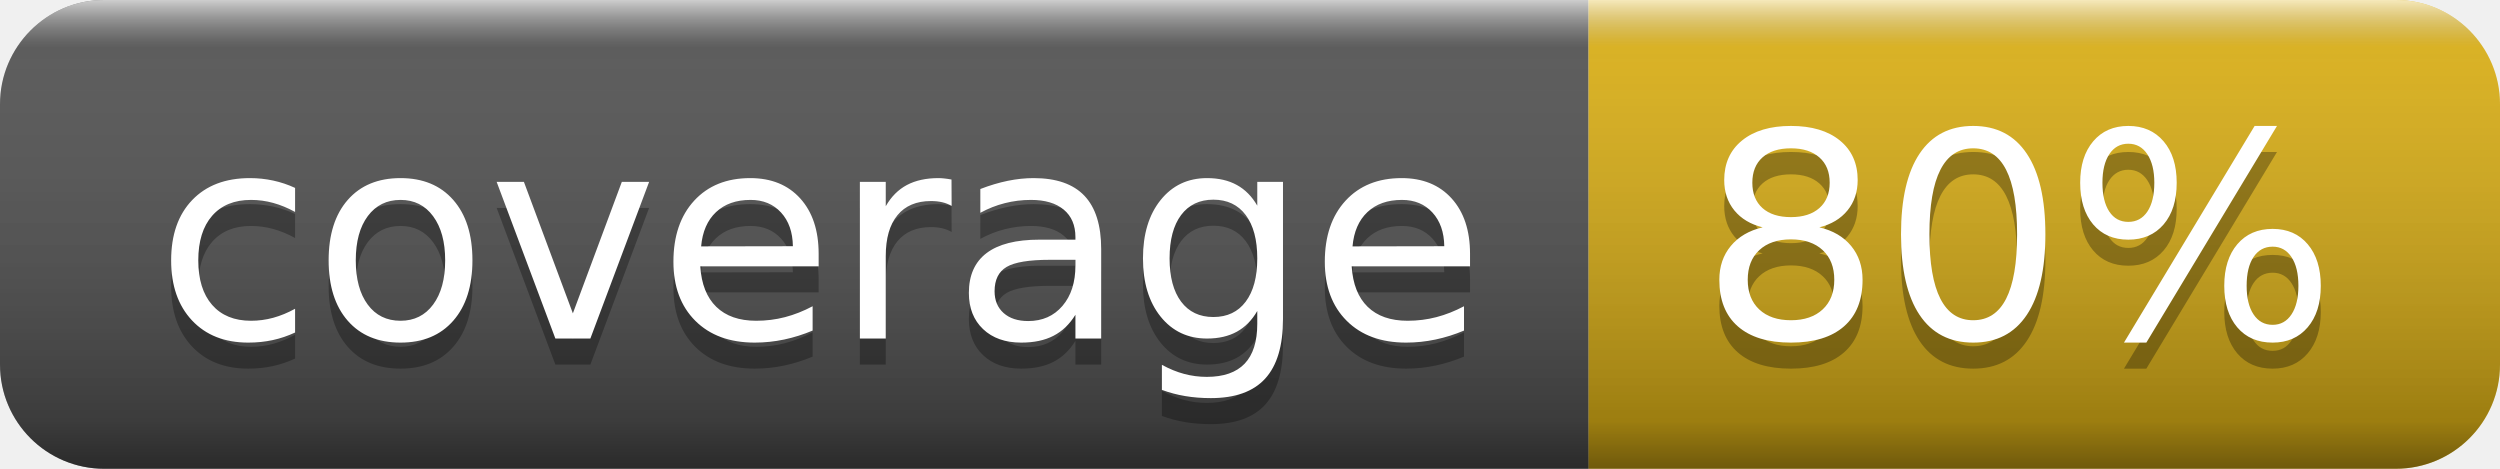
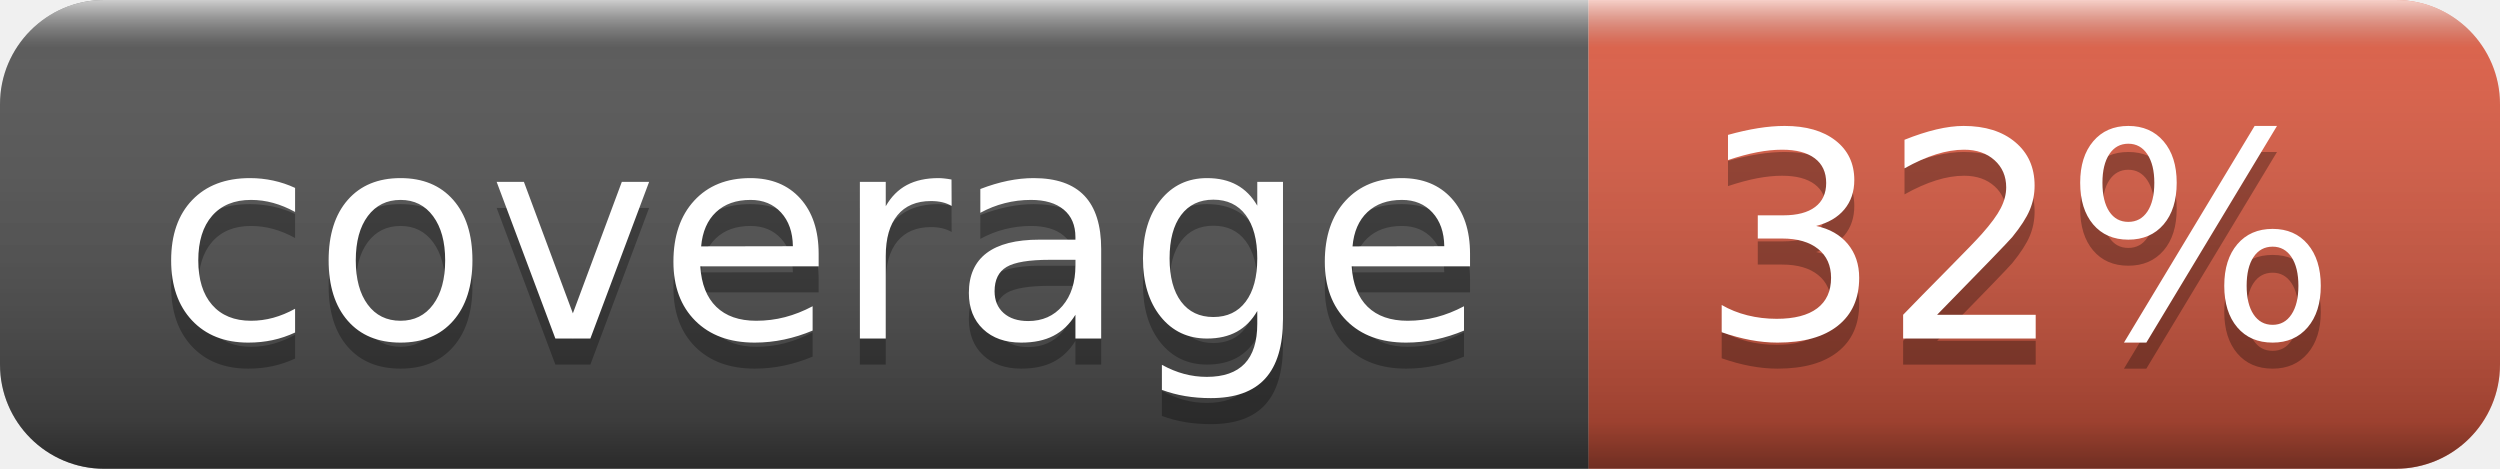
- <svg xmlns="http://www.w3.org/2000/svg" width="96" height="18" role="img" aria-label="coverage: 80%">
+ <svg xmlns="http://www.w3.org/2000/svg" width="96" height="18" role="img" aria-label="coverage: 32%">
  <linearGradient id="s" x2="0" y2="100%">
    <stop offset="0" stop-color="#fff" stop-opacity=".7" />
    <stop offset=".1" stop-color="#aaa" stop-opacity=".1" />
    <stop offset=".9" stop-color="#000" stop-opacity=".3" />
    <stop offset="1" stop-color="#000" stop-opacity=".5" />
  </linearGradient>
  <clipPath id="r">
    <rect width="96" height="18" rx="4" fill="#fff" />
  </clipPath>
  <g clip-path="url(#r)">
    <rect width="61" height="18" fill="#555" />
-     <rect x="61" width="35" height="18" fill="#dfb317" />
+     <rect x="61" width="35" height="18" fill="#e05d44" />
    <rect width="96" height="18" fill="url(#s)" />
  </g>
  <g fill="#fff" text-anchor="middle" font-family="Verdana,Geneva,DejaVu Sans,sans-serif" text-rendering="geometricPrecision" font-size="110">
    <text aria-hidden="true" x="315" y="140" fill="#010101" fill-opacity=".3" transform="scale(.1)" textLength="510">coverage</text>
    <text x="315" y="130" transform="scale(.1)" fill="#fff" textLength="510">coverage</text>
-     <text aria-hidden="true" x="775" y="140" fill="#010101" fill-opacity=".3" transform="scale(.1)" textLength="250">80%</text>
-     <text x="775" y="130" transform="scale(.1)" fill="#fff" textLength="250">80%</text>
+     <text aria-hidden="true" x="775" y="140" fill="#010101" fill-opacity=".3" transform="scale(.1)" textLength="250">32%</text>
+     <text x="775" y="130" transform="scale(.1)" fill="#fff" textLength="250">32%</text>
  </g>
</svg>
